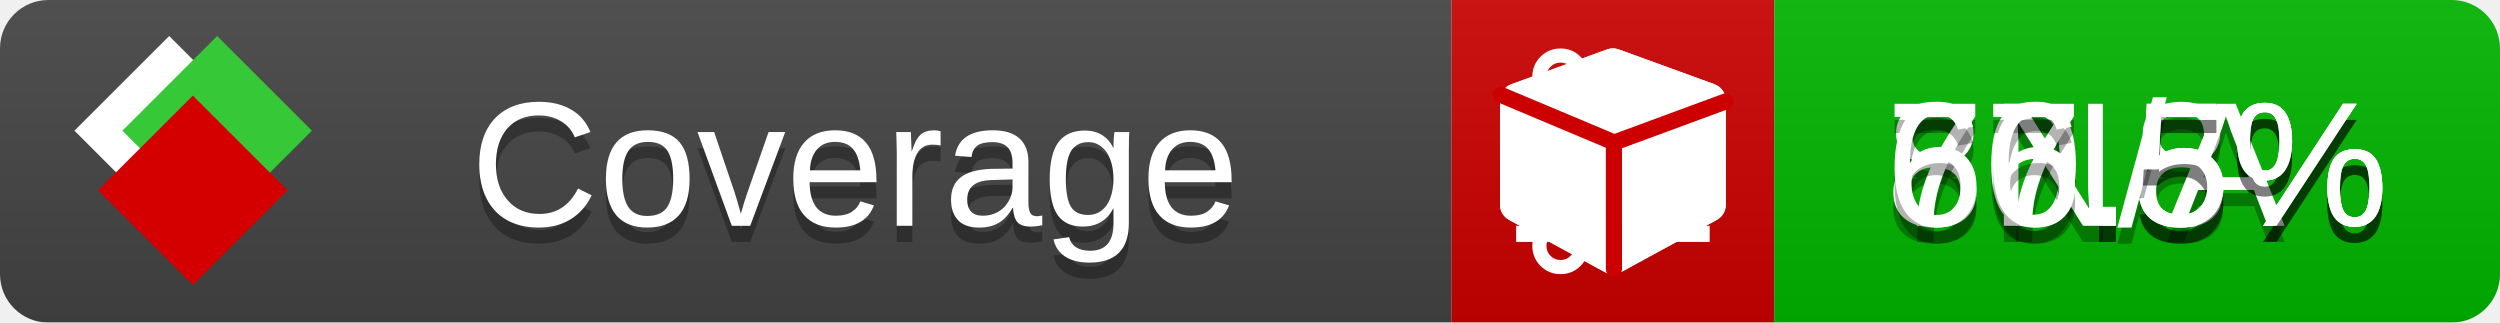
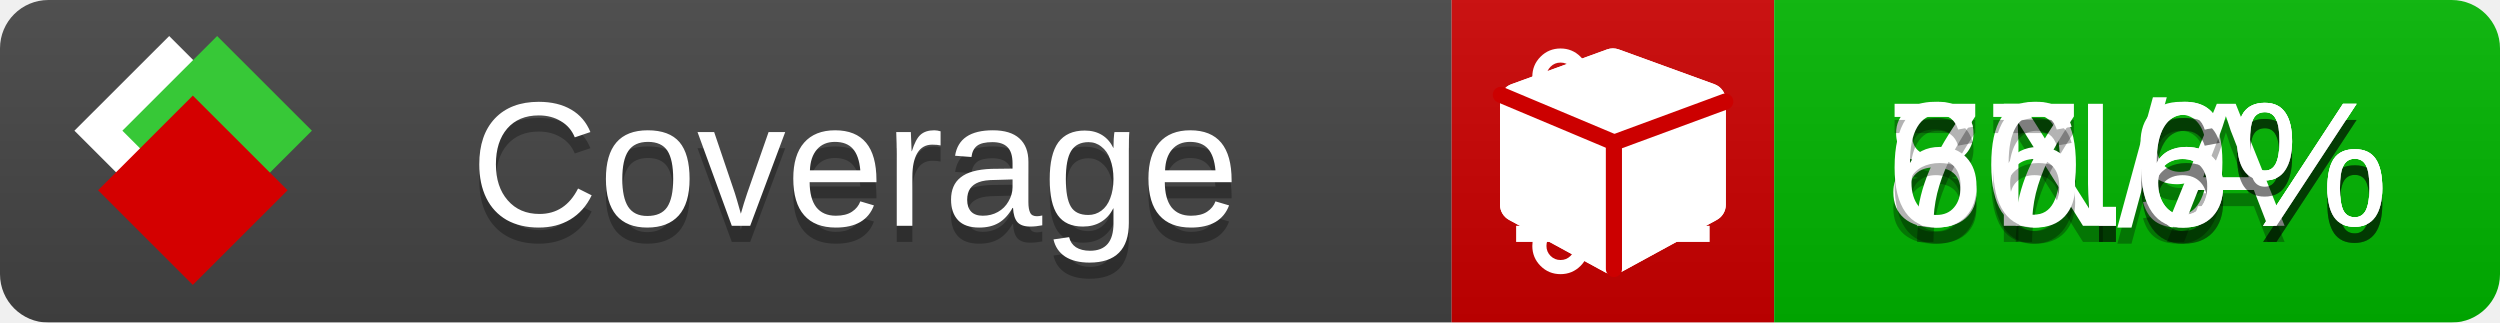
<svg xmlns="http://www.w3.org/2000/svg" xmlns:xlink="http://www.w3.org/1999/xlink" width="155" height="20">
  <style type="text/css">
          
            @keyframes fade1 {
                0% { visibility: visible; opacity: 1; }
               23% { visibility: visible; opacity: 1; }
               25% { visibility: hidden; opacity: 0; }
               48% { visibility: hidden; opacity: 0; }
               50% { visibility: hidden; opacity: 0; }
               73% { visibility: hidden; opacity: 0; }
               75% { visibility: hidden; opacity: 0; }
               98% { visibility: hidden; opacity: 0; }
              100% { visibility: visible; opacity: 1; }
            }
            @keyframes fade2 {
                0% { visibility: hidden; opacity: 0; }
               23% { visibility: hidden; opacity: 0; }
               25% { visibility: visible; opacity: 1; }
               48% { visibility: visible; opacity: 1; }
               50% { visibility: hidden; opacity: 0; }
               73% { visibility: hidden; opacity: 0; }
               75% { visibility: hidden; opacity: 0; }
               98% { visibility: hidden; opacity: 0; }
              100% { visibility: hidden; opacity: 0; }
            }
            @keyframes fade3 {
                0% { visibility: hidden; opacity: 0; }
               23% { visibility: hidden; opacity: 0; }
               25% { visibility: hidden; opacity: 0; }
               48% { visibility: hidden; opacity: 0; }
               50% { visibility: visible; opacity: 1; }
               73% { visibility: visible; opacity: 1; }
               75% { visibility: hidden; opacity: 0; }
               98% { visibility: hidden; opacity: 0; }
              100% { visibility: hidden; opacity: 0; }
            }
            @keyframes fade4 {
                0% { visibility: hidden; opacity: 0; }
               23% { visibility: hidden; opacity: 0; }
               25% { visibility: hidden; opacity: 0; }
               48% { visibility: hidden; opacity: 0; }
               50% { visibility: hidden; opacity: 0; }
               73% { visibility: hidden; opacity: 0; }
               75% { visibility: visible; opacity: 1; }
               98% { visibility: visible; opacity: 1; }
              100% { visibility: hidden; opacity: 0; }
            }
            .linecoverage {
                animation-duration: 15s;
                animation-name: fade1;
                animation-iteration-count: infinite;
            }
            .branchcoverage {
                animation-duration: 15s;
                animation-name: fade2;
                animation-iteration-count: infinite;
            }
            .methodcoverage {
                animation-duration: 15s;
                animation-name: fade3;
                animation-iteration-count: infinite;
            }
            .fullmethodcoverage {
                animation-duration: 15s;
                animation-name: fade4;
                animation-iteration-count: infinite;
            }
          
    </style>
  <defs>
    <linearGradient id="gradient" x2="0" y2="100%">
      <stop offset="0" stop-color="#bbb" stop-opacity=".1" />
      <stop offset="1" stop-opacity=".1" />
    </linearGradient>
    <linearGradient id="c">
      <stop offset="0" stop-color="#d40000" />
      <stop offset="1" stop-color="#ff2a2a" />
    </linearGradient>
    <linearGradient id="a">
      <stop offset="0" stop-color="#e0e0de" />
      <stop offset="1" stop-color="#fff" />
    </linearGradient>
    <linearGradient id="b">
      <stop offset="0" stop-color="#37c837" />
      <stop offset="1" stop-color="#217821" />
    </linearGradient>
    <linearGradient xlink:href="#a" id="e" x1="106.44" x2="69.96" y1="-11.96" y2="-46.84" gradientTransform="matrix(-.8426 -.00045 -.00045 -.8426 -94.27 -75.82)" gradientUnits="userSpaceOnUse" />
    <linearGradient xlink:href="#b" id="f" x1="56.19" x2="77.97" y1="-23.45" y2="10.62" gradientTransform="matrix(.8426 .00045 .00045 .8426 94.27 75.82)" gradientUnits="userSpaceOnUse" />
    <linearGradient xlink:href="#c" id="g" x1="79.98" x2="132.9" y1="10.79" y2="10.79" gradientTransform="matrix(.8426 .00045 .00045 .8426 94.27 75.82)" gradientUnits="userSpaceOnUse" />
    <mask id="mask">
      <rect width="155" height="20" rx="3" fill="#fff" />
    </mask>
    <g id="icon" transform="matrix(.04486 0 0 .04481 -.48 -.63)">
      <rect width="52.92" height="52.92" x="-109.72" y="-27.13" fill="url(#e)" transform="rotate(-135)" />
      <rect width="52.92" height="52.92" x="70.19" y="-39.18" fill="url(#f)" transform="rotate(45)" />
      <rect width="52.92" height="52.92" x="80.05" y="-15.74" fill="url(#g)" transform="rotate(45)" />
    </g>
  </defs>
  <g mask="url(#mask)">
    <rect x="0" y="0" width="90" height="20" fill="#444" />
    <rect x="90" y="0" width="20" height="20" fill="#c00" />
    <rect x="110" y="0" width="45" height="20" fill="#00B600" />
    <rect x="0" y="0" width="155" height="20" fill="url(#gradient)" />
  </g>
  <g>
    <path class="linecoverage" stroke="#fff" d="M94 6.5 h12 M94 10.5 h12 M94 14.5 h12" />
    <path class="branchcoverage" fill="#fff" d="m 97.628,15.247 q 0,-0.364 -0.255,-0.619 -0.255,-0.255 -0.619,-0.255 -0.364,0 -0.619,0.255 -0.255,0.255 -0.255,0.619 0,0.364 0.255,0.619 0.255,0.255 0.619,0.255 0.364,0 0.619,-0.255 0.255,-0.255 0.255,-0.619 z m 0,-10.493 q 0,-0.364 -0.255,-0.619 -0.255,-0.255 -0.619,-0.255 -0.364,0 -0.619,0.255 -0.255,0.255 -0.255,0.619 0,0.364 0.255,0.619 0.255,0.255 0.619,0.255 0.364,0 0.619,-0.255 0.255,-0.255 0.255,-0.619 z m 5.83,1.166 q 0,-0.364 -0.255,-0.619 -0.255,-0.255 -0.619,-0.255 -0.364,0 -0.619,0.255 -0.255,0.255 -0.255,0.619 0,0.364 0.255,0.619 0.255,0.255 0.619,0.255 0.364,0 0.619,-0.255 0.255,-0.255 0.255,-0.619 z m 0.874,0 q 0,0.474 -0.237,0.879 -0.237,0.405 -0.638,0.633 -0.018,2.614 -2.059,3.771 -0.619,0.346 -1.849,0.738 -1.166,0.364 -1.544,0.647 -0.378,0.282 -0.378,0.911 l 0,0.237 q 0.401,0.228 0.638,0.633 0.237,0.405 0.237,0.879 0,0.729 -0.51,1.239 -0.51,0.51 -1.239,0.51 -0.729,0 -1.239,-0.51 -0.51,-0.51 -0.51,-1.239 0,-0.474 0.237,-0.879 0.237,-0.405 0.638,-0.633 l 0,-7.469 q -0.401,-0.228 -0.638,-0.633 -0.237,-0.405 -0.237,-0.879 0,-0.729 0.51,-1.239 0.51,-0.51 1.239,-0.51 0.729,0 1.239,0.51 0.51,0.51 0.51,1.239 0,0.474 -0.237,0.879 -0.237,0.405 -0.638,0.633 l 0,4.527 q 0.492,-0.237 1.403,-0.519 0.501,-0.155 0.797,-0.269 0.296,-0.114 0.642,-0.282 0.346,-0.169 0.537,-0.36 0.191,-0.191 0.369,-0.465 0.178,-0.273 0.255,-0.633 0.077,-0.36 0.077,-0.833 -0.401,-0.228 -0.638,-0.633 -0.237,-0.405 -0.237,-0.879 0,-0.729 0.51,-1.239 0.51,-0.51 1.239,-0.51 0.729,0 1.239,0.51 0.51,0.51 0.51,1.239 z" />
    <path class="methodcoverage" fill="#fff" d="m 100.538,15.629 5.385,-2.936 v -5.351 l -5.385,1.96 z M 100,8.351 105.873,6.214 100,4.077 94.127,6.214 Z m 7,-2.12 v 6.462 q 0,0.294 -0.151,0.547 -0.151,0.252 -0.412,0.395 l -5.923,3.231 q -0.236,0.135 -0.513,0.135 -0.278,0 -0.513,-0.135 l -5.923,-3.231 Q 93.303,13.492 93.151,13.239 93,12.987 93,12.692 v -6.462 q 0,-0.337 0.194,-0.614 0.194,-0.278 0.513,-0.395 l 5.923,-2.154 q 0.185,-0.067 0.37,-0.067 0.185,0 0.37,0.067 l 5.923,2.154 q 0.32,0.118 0.513,0.395 Q 107,5.894 107,6.231 Z" />
    <path class="fullmethodcoverage" fill="#fff" d="m 107,6.231 v 6.462 c 0,0.196 -0.051,0.379 -0.151,0.547 -0.101,0.168 -0.238,0.3 -0.412,0.395 l -5.923,3.231 c -0.157,0.09 -0.328,0.135 -0.513,0.135 -0.185,0 -0.356,-0.045 -0.513,-0.135 l -5.923,-3.231 C 93.39,13.539 93.252,13.407 93.151,13.239 93.05,13.071 93,12.889 93,12.692 v -6.462 c 0,-0.224 0.065,-0.429 0.194,-0.614 0.129,-0.185 0.3,-0.317 0.513,-0.395 l 5.923,-2.154 c 0.123,-0.045 0.247,-0.067 0.37,-0.067 0.123,0 0.247,0.022 0.37,0.067 l 5.923,2.154 c 0.213,0.079 0.384,0.21 0.513,0.395 0.129,0.185 0.194,0.39 0.194,0.614 z" />
    <path class="fullmethodcoverage" style="fill:none;stroke:#cc0000;stroke-width:1;stroke-linecap:round;stroke-dasharray:none;stroke-opacity:1" d="m 100.064,16.677 -0.002,-7.833 6.906,-2.547" />
    <path class="fullmethodcoverage" style="fill:none;stroke:#cc0000;stroke-width:1;stroke-linecap:round;stroke-dasharray:none;stroke-opacity:1" d="M 99.914,8.765 93.052,5.882" />
  </g>
  <g fill="#fff" text-anchor="middle" font-family="Verdana,Arial,Geneva,sans-serif" font-size="11">
    <a xlink:href="https://github.com/danielpalme/ReportGenerator" target="_top">
      <use xlink:href="#icon" transform="translate(3,1) scale(3.5)" />
    </a>
    <text x="53" y="15" fill="#010101" fill-opacity=".3">Coverage</text>
    <text x="53" y="14" fill="#fff">Coverage</text>
-     <text class="linecoverage" x="132.5" y="15" fill="#010101" fill-opacity=".3">80.8%</text>
-     <text class="linecoverage" x="132.5" y="14">80.8%</text>
+     <text class="linecoverage" x="132.5" y="15" fill="#010101" fill-opacity=".3">80.9%</text>
+     <text class="linecoverage" x="132.5" y="14">80.9%</text>
    <text class="branchcoverage" x="132.5" y="15" fill="#010101" fill-opacity=".3">N/A</text>
    <text class="branchcoverage" x="132.5" y="14">N/A</text>
-     <text class="methodcoverage" x="132.5" y="15" fill="#010101" fill-opacity=".3">77.5%</text>
-     <text class="methodcoverage" x="132.5" y="14">77.5%</text>
-     <text class="fullmethodcoverage" x="132.5" y="15" fill="#010101" fill-opacity=".3">66.5%</text>
-     <text class="fullmethodcoverage" x="132.5" y="14">66.5%</text>
+     <text class="methodcoverage" x="132.5" y="15" fill="#010101" fill-opacity=".3">77.6%</text>
+     <text class="methodcoverage" x="132.5" y="14">77.6%</text>
+     <text class="fullmethodcoverage" x="132.5" y="15" fill="#010101" fill-opacity=".3">66.6%</text>
+     <text class="fullmethodcoverage" x="132.5" y="14">66.6%</text>
  </g>
  <g>
    <rect class="linecoverage" x="90" y="0" width="65" height="20" fill-opacity="0" />
    <rect class="branchcoverage" x="90" y="0" width="65" height="20" fill-opacity="0" />
    <rect class="methodcoverage" x="90" y="0" width="65" height="20" fill-opacity="0" />
    <rect class="fullmethodcoverage" x="90" y="0" width="65" height="20" fill-opacity="0" />
  </g>
</svg>
